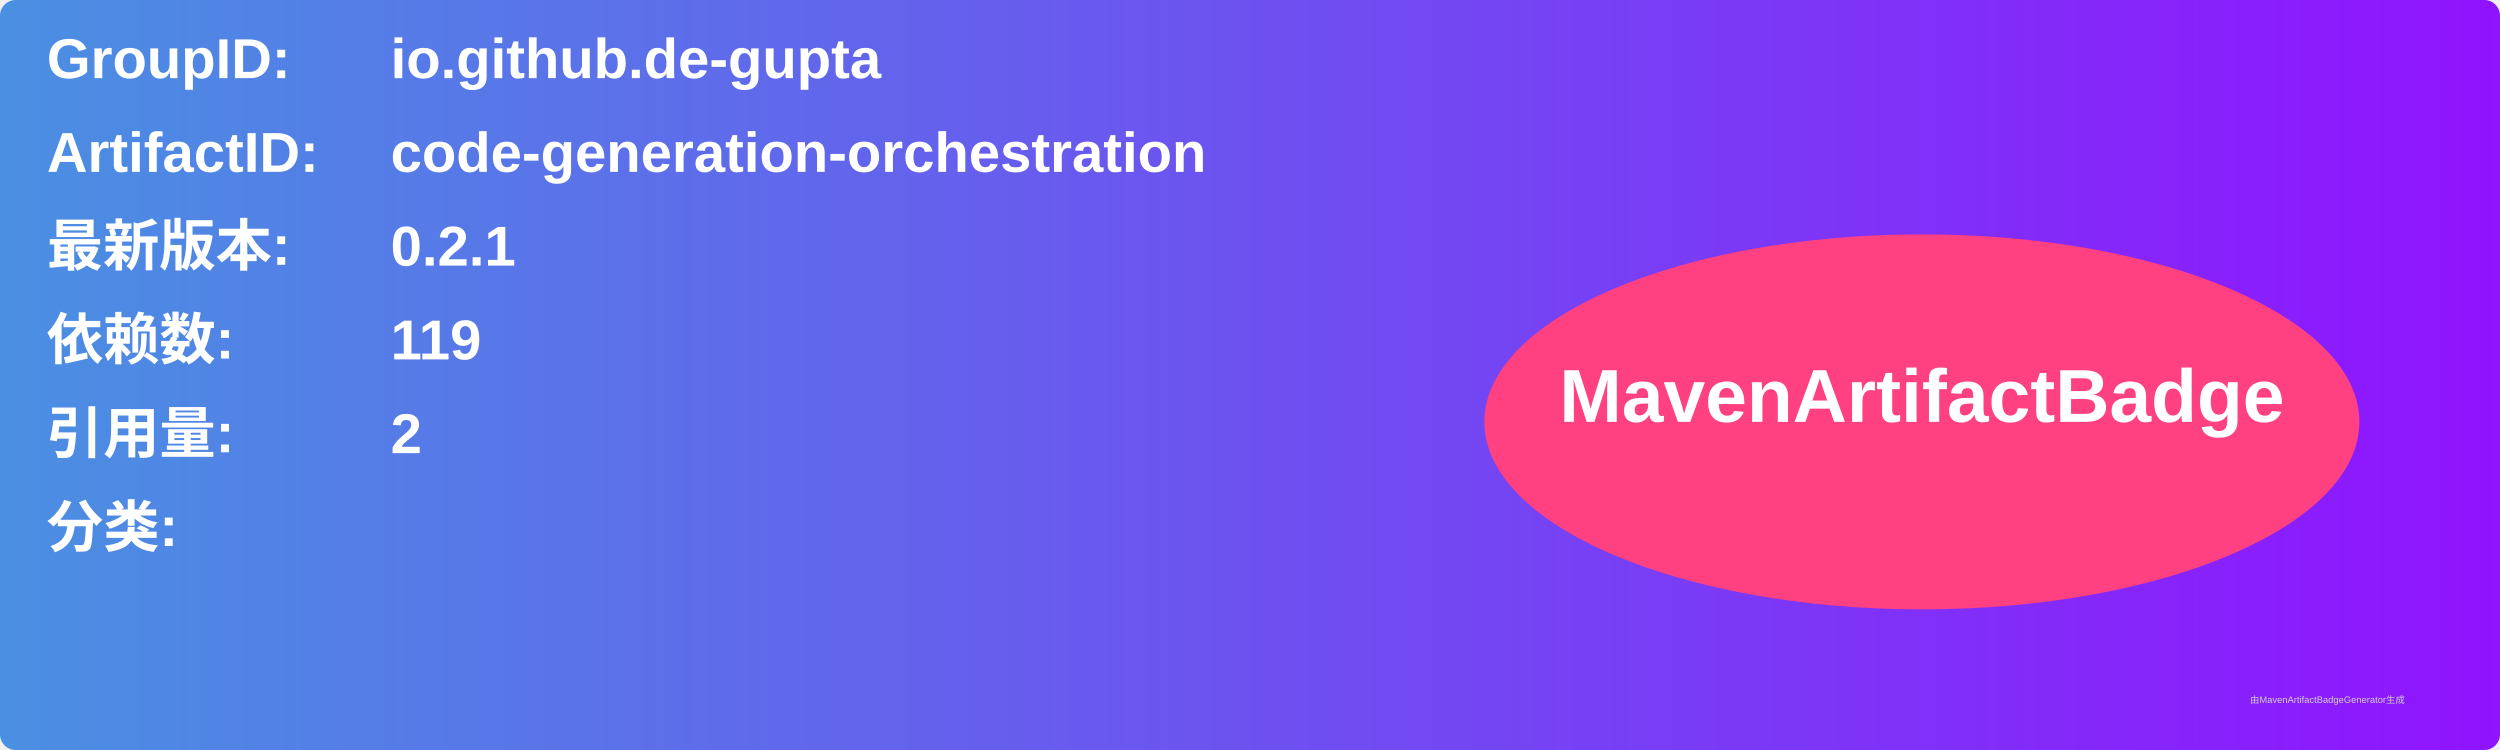
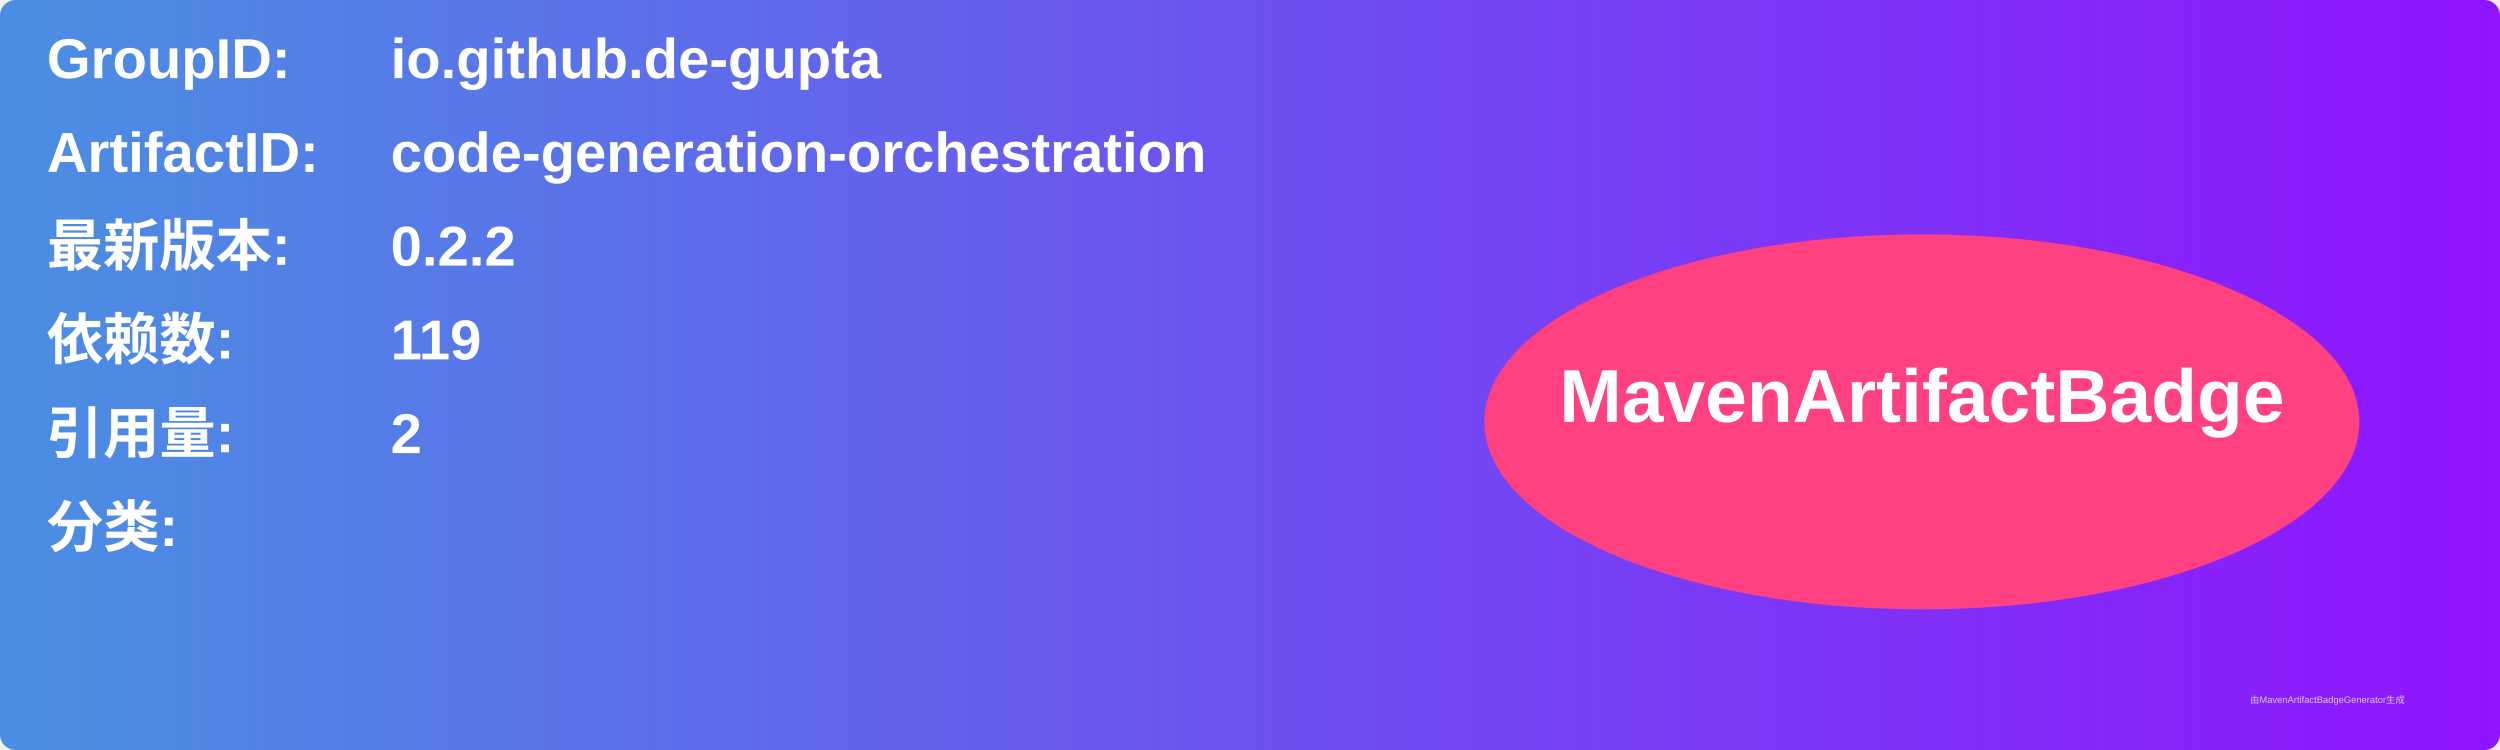
<svg xmlns="http://www.w3.org/2000/svg" width="800" height="240" viewBox="0 0 800 240">
  <linearGradient id="grad" x1="0%" y1="0%" x2="100%" y2="0%">
    <stop offset="0%" stop-color="#4a90e2" />
    <stop offset="100%" stop-color="#9013fe" />
  </linearGradient>
  <rect width="100%" height="100%" rx="5" ry="5" fill="url(#grad)" />
  <g transform="translate(15, 15)">
    <text x="0" y="10" font-family="Arial" font-size="18" fill="white" font-weight="bold" width="260">GroupID:</text>
    <text x="110" y="10" font-family="Arial" font-size="18" fill="white" font-weight="bold" width="460">io.github.de-gupta</text>
    <text x="0" y="40" font-family="Arial" font-size="18" fill="white" font-weight="bold" width="260">ArtifactID:</text>
    <text x="110" y="40" font-family="Arial" font-size="18" fill="white" font-weight="bold" width="460">code-generation-orchestration</text>
    <text x="0" y="70" font-family="Arial" font-size="18" fill="white" font-weight="bold">最新版本:</text>
    <text x="110" y="70" font-family="Arial" font-size="18" fill="white" font-weight="bold">
-       <tspan font-weight="bold">0.2.1</tspan>
+       <tspan font-weight="bold">0.2.2</tspan>
    </text>
    <text x="0" y="100" font-family="Arial" font-size="18" fill="white" font-weight="bold">依赖数: </text>
    <text x="110" y="100" font-family="Arial" font-size="18" fill="white">
      <tspan font-weight="bold">119</tspan>
    </text>
    <text x="0" y="130" font-family="Arial" font-size="18" fill="white" font-weight="bold">引用量: </text>
    <text x="110" y="130" font-family="Arial" font-size="18" fill="white">
      <tspan font-weight="bold">2</tspan>
    </text>
    <text x="0" y="160" font-family="Arial" font-size="18" fill="white" font-weight="bold">分类:</text>
    <text x="10" y="190" font-family="Arial" font-size="10" fill="white">
      <tspan font-weight="bold" />
    </text>
    <ellipse cx="600" cy="120" rx="140" ry="60" fill="#ff4081" />
    <text x="600" y="120" text-anchor="middle" font-family="Arial" font-size="24" fill="white" font-weight="bold">MavenArtifactBadge</text>
  </g>
  <text x="720" y="225" font-family="Arial" font-size="3" fill="#d0d0d0">由MavenArtifactBadgeGenerator生成</text>
</svg>
